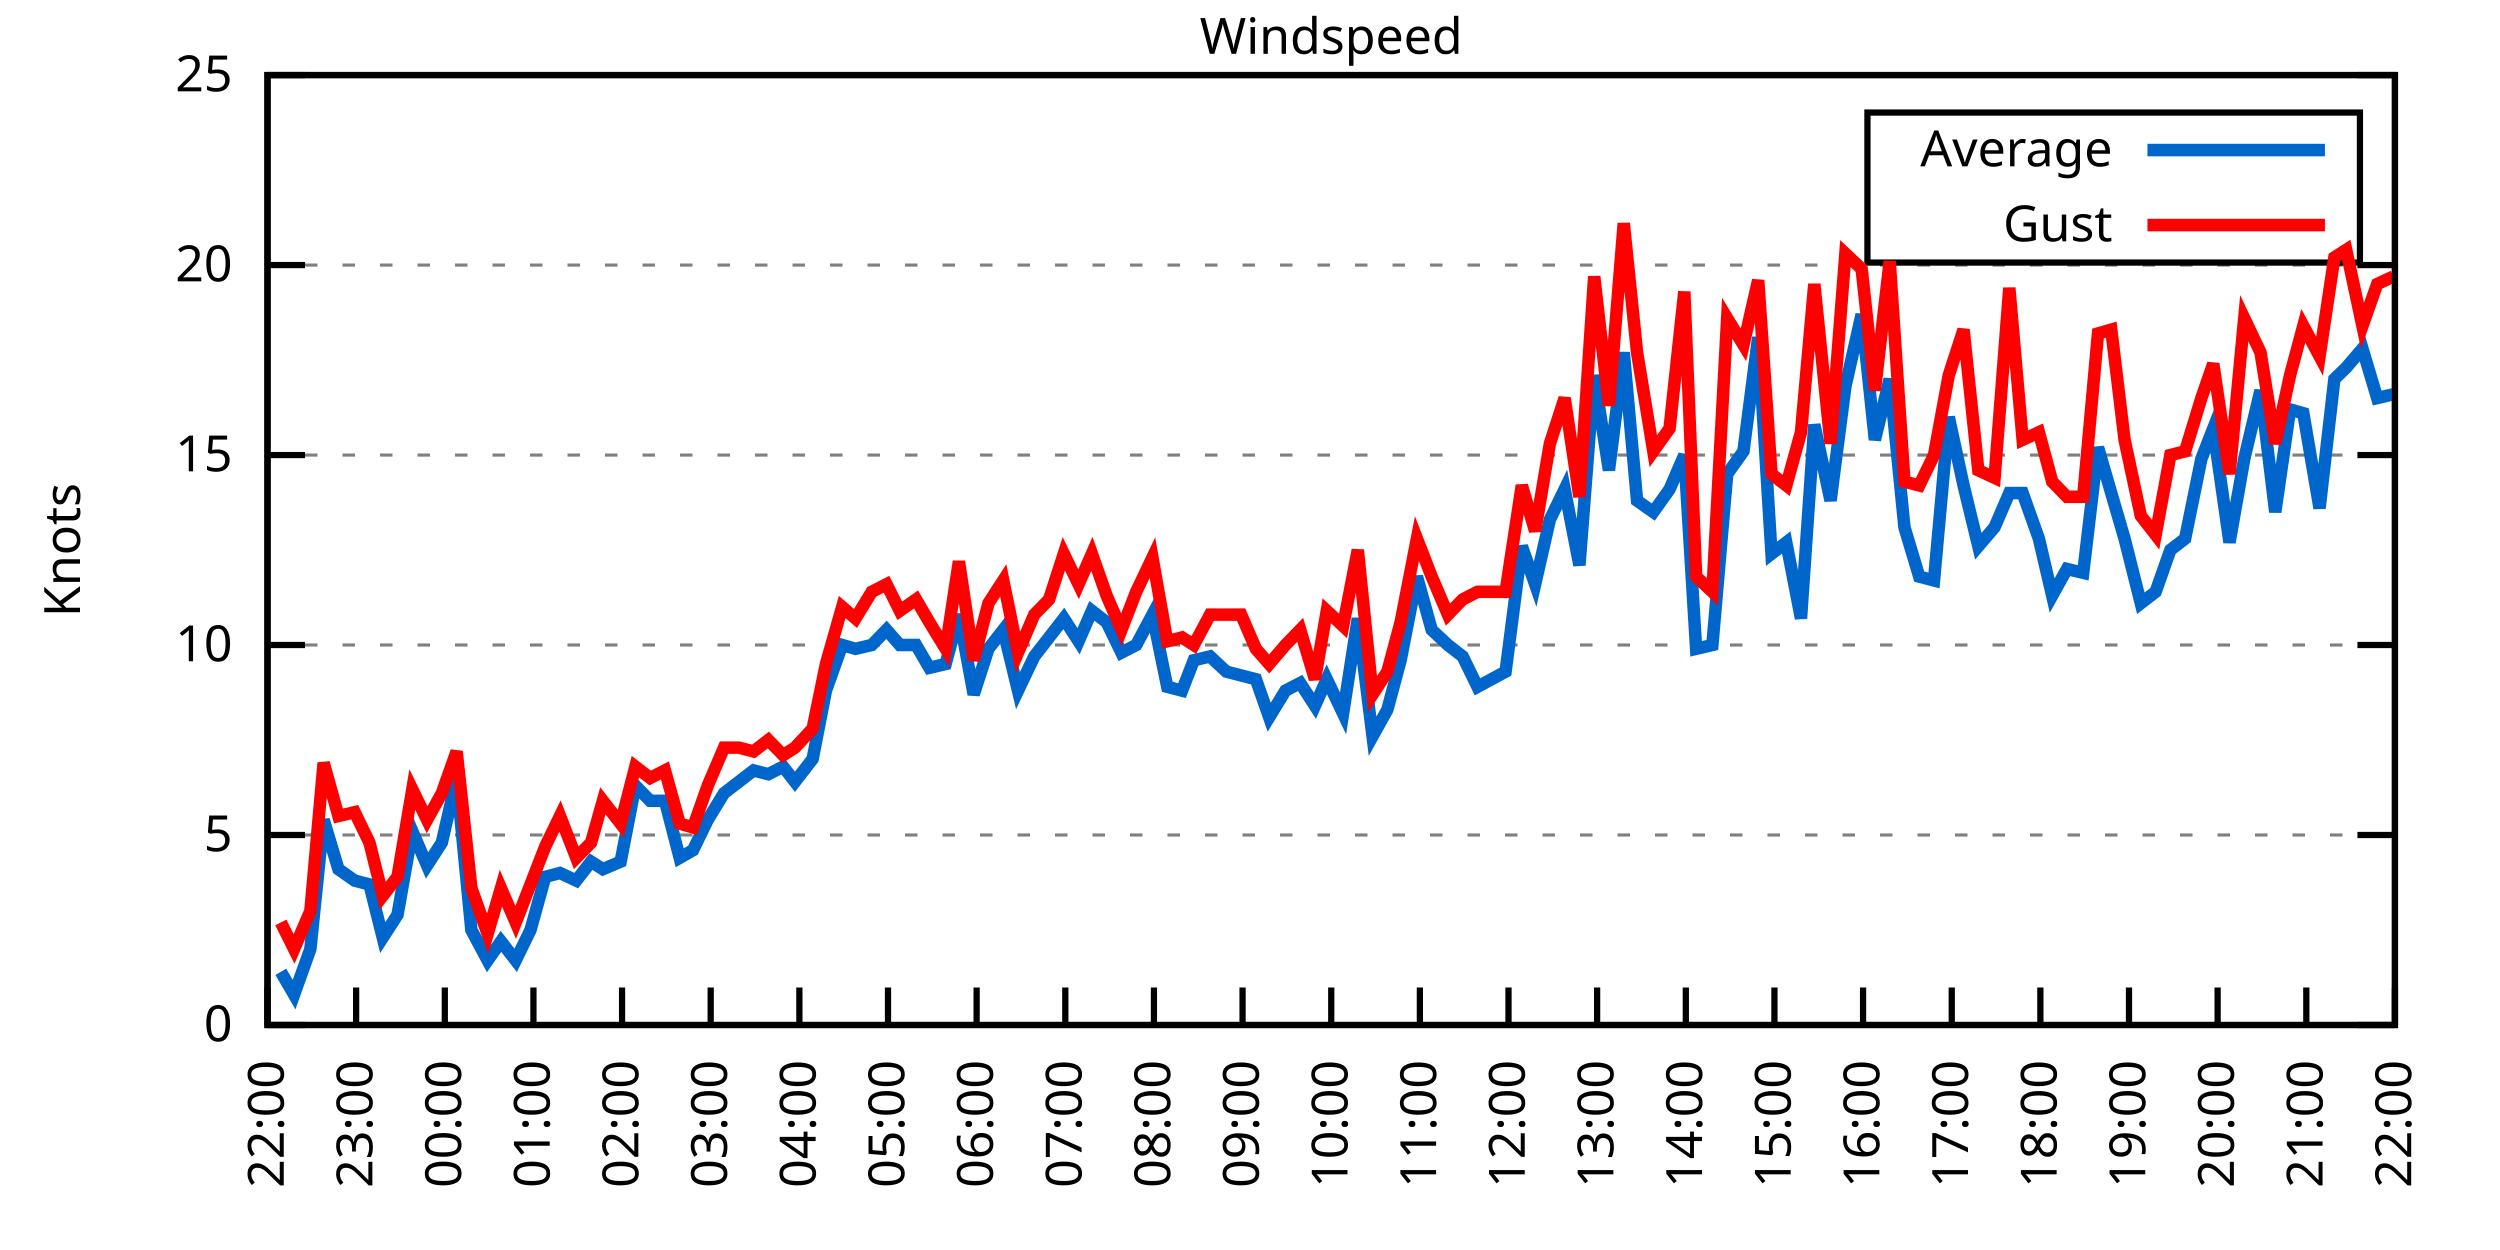
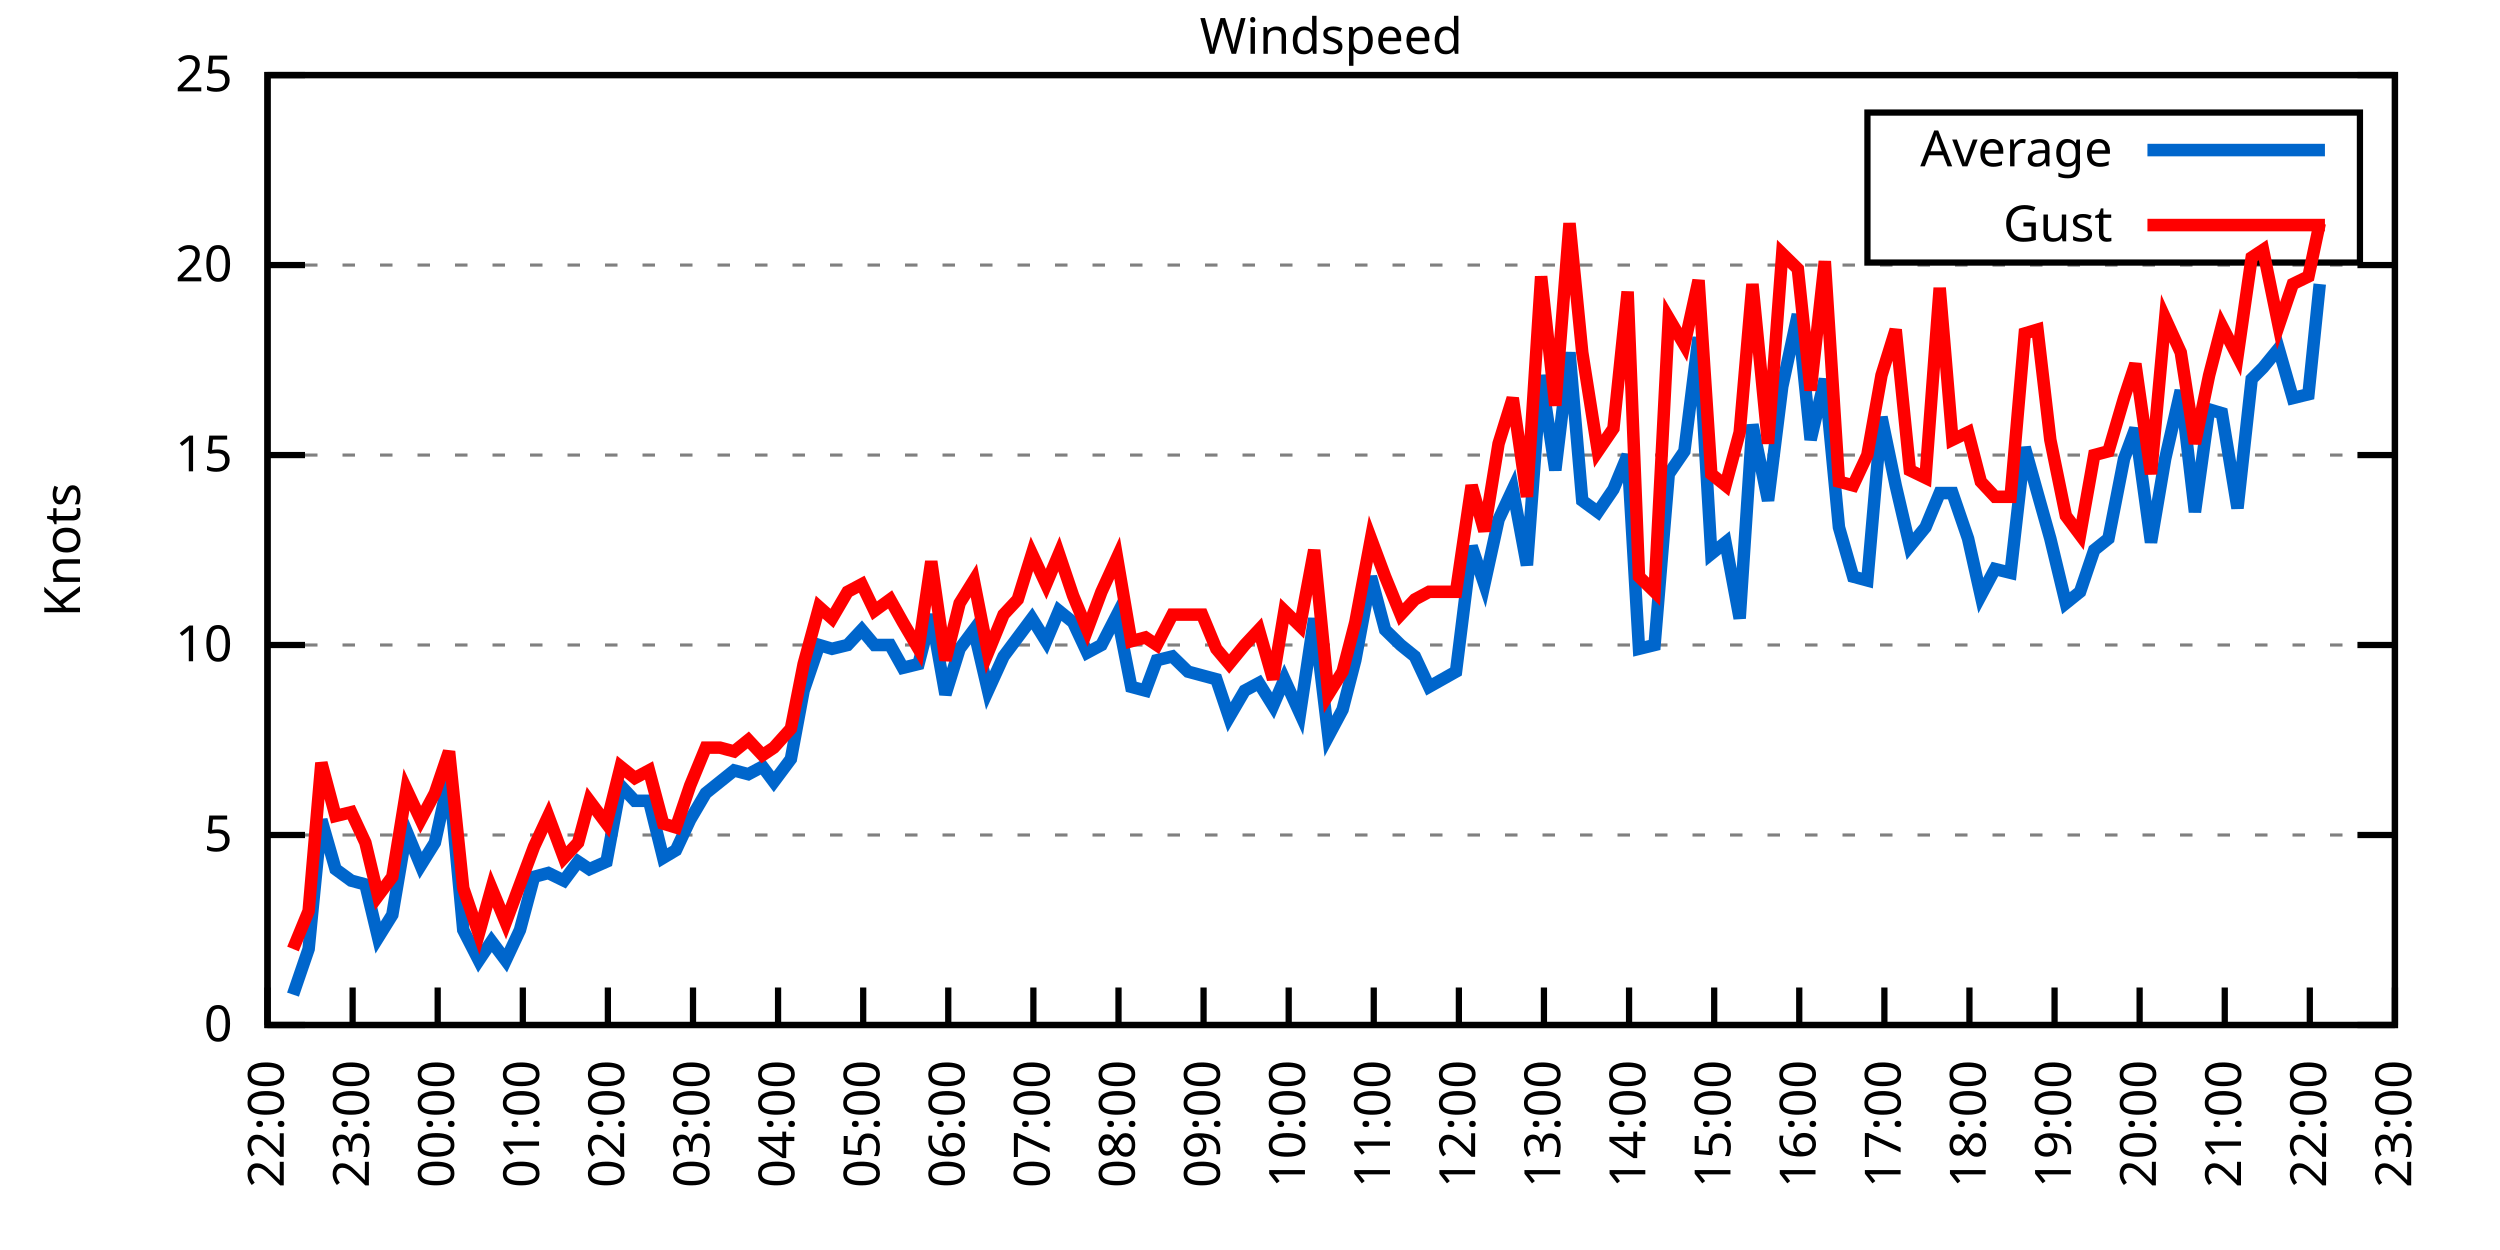
<svg xmlns="http://www.w3.org/2000/svg" xmlns:xlink="http://www.w3.org/1999/xlink" width="400" height="200" viewBox="0 0 400 200">
  <g id="gnuplot_canvas">
    <rect x="0" y="0" width="400" height="200" fill="none" />
    <defs>
      <circle id="gpDot" r="0.5" stroke-width="0.5" stroke="currentColor" />
      <path id="gpPt0" stroke-width="0.333" stroke="currentColor" d="M-1,0 h2 M0,-1 v2" />
      <path id="gpPt1" stroke-width="0.333" stroke="currentColor" d="M-1,-1 L1,1 M1,-1 L-1,1" />
      <path id="gpPt2" stroke-width="0.333" stroke="currentColor" d="M-1,0 L1,0 M0,-1 L0,1 M-1,-1 L1,1 M-1,1 L1,-1" />
      <rect id="gpPt3" stroke-width="0.333" stroke="currentColor" x="-1" y="-1" width="2" height="2" />
      <rect id="gpPt4" stroke-width="0.333" stroke="currentColor" fill="currentColor" x="-1" y="-1" width="2" height="2" />
      <circle id="gpPt5" stroke-width="0.333" stroke="currentColor" cx="0" cy="0" r="1" />
      <use xlink:href="#gpPt5" id="gpPt6" fill="currentColor" stroke="none" />
      <path id="gpPt7" stroke-width="0.333" stroke="currentColor" d="M0,-1.33 L-1.33,0.67 L1.33,0.67 z" />
      <use xlink:href="#gpPt7" id="gpPt8" fill="currentColor" stroke="none" />
      <use xlink:href="#gpPt7" id="gpPt9" stroke="currentColor" transform="rotate(180)" />
      <use xlink:href="#gpPt9" id="gpPt10" fill="currentColor" stroke="none" />
      <use xlink:href="#gpPt3" id="gpPt11" stroke="currentColor" transform="rotate(45)" />
      <use xlink:href="#gpPt11" id="gpPt12" fill="currentColor" stroke="none" />
      <path id="gpPt13" stroke-width="0.333" stroke="currentColor" d="M0,1.330 L1.265,0.411 L0.782,-1.067 L-0.782,-1.076 L-1.265,0.411 z" />
      <use xlink:href="#gpPt13" id="gpPt14" fill="currentColor" stroke="none" />
      <filter id="textbox" filterUnits="objectBoundingBox" x="0" y="0" height="1" width="1">
        <feFlood flood-color="white" flood-opacity="1" result="bgnd" />
        <feComposite in="SourceGraphic" in2="bgnd" operator="atop" />
      </filter>
      <filter id="greybox" filterUnits="objectBoundingBox" x="0" y="0" height="1" width="1">
        <feFlood flood-color="lightgrey" flood-opacity="1" result="grey" />
        <feComposite in="SourceGraphic" in2="grey" operator="atop" />
      </filter>
    </defs>
    <g fill="none" color="white" stroke="currentColor" stroke-width="1.00" stroke-linecap="butt" stroke-linejoin="miter">
</g>
    <g fill="none" color="black" stroke="currentColor" stroke-width="1.00" stroke-linecap="butt" stroke-linejoin="miter">
      <g stroke="none" shape-rendering="crispEdges">
        <polygon fill="rgb(255, 255, 255)" points="42.80,164.00 383.18,164.00 383.18,12.02 42.80,12.02 " />
      </g>
    </g>
    <g fill="none" color="black" stroke="currentColor" stroke-width="1.00" stroke-linecap="butt" stroke-linejoin="miter">
</g>
    <g fill="none" color="black" stroke="black" stroke-width="0.50" stroke-linecap="butt" stroke-linejoin="miter">
</g>
    <g fill="none" color="gray" stroke="currentColor" stroke-width="0.50" stroke-linecap="butt" stroke-linejoin="miter">
      <path stroke="gray" stroke-dasharray="2,4" class="gridline" d="M42.80,164.00 L383.19,164.00  " />
    </g>
    <g fill="none" color="gray" stroke="gray" stroke-width="1.00" stroke-linecap="butt" stroke-linejoin="miter">
</g>
    <g fill="none" color="black" stroke="currentColor" stroke-width="1.00" stroke-linecap="butt" stroke-linejoin="miter">
      <path stroke="black" d="M42.80,164.00 L48.80,164.00 M383.19,164.00 L377.19,164.00  " />
      <g transform="translate(37.20,166.60)" stroke="none" fill="black" font-family="Sans" font-size="8.00" text-anchor="end">
        <text>
          <tspan font-family="Sans"> 0</tspan>
        </text>
      </g>
    </g>
    <g fill="none" color="black" stroke="currentColor" stroke-width="1.00" stroke-linecap="butt" stroke-linejoin="miter">
</g>
    <g fill="none" color="black" stroke="black" stroke-width="0.50" stroke-linecap="butt" stroke-linejoin="miter">
</g>
    <g fill="none" color="gray" stroke="currentColor" stroke-width="0.50" stroke-linecap="butt" stroke-linejoin="miter">
      <path stroke="gray" stroke-dasharray="2,4" class="gridline" d="M42.80,133.60 L383.19,133.60  " />
    </g>
    <g fill="none" color="gray" stroke="gray" stroke-width="1.00" stroke-linecap="butt" stroke-linejoin="miter">
</g>
    <g fill="none" color="black" stroke="currentColor" stroke-width="1.00" stroke-linecap="butt" stroke-linejoin="miter">
      <path stroke="black" d="M42.80,133.60 L48.80,133.60 M383.19,133.60 L377.19,133.60  " />
      <g transform="translate(37.20,136.20)" stroke="none" fill="black" font-family="Sans" font-size="8.00" text-anchor="end">
        <text>
          <tspan font-family="Sans"> 5</tspan>
        </text>
      </g>
    </g>
    <g fill="none" color="black" stroke="currentColor" stroke-width="1.00" stroke-linecap="butt" stroke-linejoin="miter">
</g>
    <g fill="none" color="black" stroke="black" stroke-width="0.50" stroke-linecap="butt" stroke-linejoin="miter">
</g>
    <g fill="none" color="gray" stroke="currentColor" stroke-width="0.50" stroke-linecap="butt" stroke-linejoin="miter">
      <path stroke="gray" stroke-dasharray="2,4" class="gridline" d="M42.80,103.20 L383.19,103.20  " />
    </g>
    <g fill="none" color="gray" stroke="gray" stroke-width="1.00" stroke-linecap="butt" stroke-linejoin="miter">
</g>
    <g fill="none" color="black" stroke="currentColor" stroke-width="1.00" stroke-linecap="butt" stroke-linejoin="miter">
      <path stroke="black" d="M42.80,103.20 L48.80,103.20 M383.19,103.20 L377.19,103.20  " />
      <g transform="translate(37.20,105.80)" stroke="none" fill="black" font-family="Sans" font-size="8.00" text-anchor="end">
        <text>
          <tspan font-family="Sans"> 10</tspan>
        </text>
      </g>
    </g>
    <g fill="none" color="black" stroke="currentColor" stroke-width="1.00" stroke-linecap="butt" stroke-linejoin="miter">
</g>
    <g fill="none" color="black" stroke="black" stroke-width="0.50" stroke-linecap="butt" stroke-linejoin="miter">
</g>
    <g fill="none" color="gray" stroke="currentColor" stroke-width="0.50" stroke-linecap="butt" stroke-linejoin="miter">
      <path stroke="gray" stroke-dasharray="2,4" class="gridline" d="M42.80,72.81 L383.19,72.81  " />
    </g>
    <g fill="none" color="gray" stroke="gray" stroke-width="1.00" stroke-linecap="butt" stroke-linejoin="miter">
</g>
    <g fill="none" color="black" stroke="currentColor" stroke-width="1.00" stroke-linecap="butt" stroke-linejoin="miter">
      <path stroke="black" d="M42.80,72.81 L48.80,72.81 M383.19,72.81 L377.19,72.81  " />
      <g transform="translate(37.20,75.41)" stroke="none" fill="black" font-family="Sans" font-size="8.00" text-anchor="end">
        <text>
          <tspan font-family="Sans"> 15</tspan>
        </text>
      </g>
    </g>
    <g fill="none" color="black" stroke="currentColor" stroke-width="1.00" stroke-linecap="butt" stroke-linejoin="miter">
</g>
    <g fill="none" color="black" stroke="black" stroke-width="0.50" stroke-linecap="butt" stroke-linejoin="miter">
</g>
    <g fill="none" color="gray" stroke="currentColor" stroke-width="0.50" stroke-linecap="butt" stroke-linejoin="miter">
      <path stroke="gray" stroke-dasharray="2,4" class="gridline" d="M42.80,42.41 L383.19,42.41  " />
    </g>
    <g fill="none" color="gray" stroke="gray" stroke-width="1.00" stroke-linecap="butt" stroke-linejoin="miter">
</g>
    <g fill="none" color="black" stroke="currentColor" stroke-width="1.00" stroke-linecap="butt" stroke-linejoin="miter">
      <path stroke="black" d="M42.80,42.41 L48.80,42.41 M383.19,42.41 L377.19,42.41  " />
      <g transform="translate(37.20,45.01)" stroke="none" fill="black" font-family="Sans" font-size="8.00" text-anchor="end">
        <text>
          <tspan font-family="Sans"> 20</tspan>
        </text>
      </g>
    </g>
    <g fill="none" color="black" stroke="currentColor" stroke-width="1.00" stroke-linecap="butt" stroke-linejoin="miter">
</g>
    <g fill="none" color="black" stroke="black" stroke-width="0.50" stroke-linecap="butt" stroke-linejoin="miter">
</g>
    <g fill="none" color="gray" stroke="currentColor" stroke-width="0.50" stroke-linecap="butt" stroke-linejoin="miter">
      <path stroke="gray" stroke-dasharray="2,4" class="gridline" d="M42.80,12.01 L383.19,12.01  " />
    </g>
    <g fill="none" color="gray" stroke="gray" stroke-width="1.00" stroke-linecap="butt" stroke-linejoin="miter">
</g>
    <g fill="none" color="black" stroke="currentColor" stroke-width="1.00" stroke-linecap="butt" stroke-linejoin="miter">
      <path stroke="black" d="M42.80,12.01 L48.80,12.01 M383.19,12.01 L377.19,12.01  " />
      <g transform="translate(37.20,14.61)" stroke="none" fill="black" font-family="Sans" font-size="8.00" text-anchor="end">
        <text>
          <tspan font-family="Sans"> 25</tspan>
        </text>
      </g>
    </g>
    <g fill="none" color="black" stroke="currentColor" stroke-width="1.00" stroke-linecap="butt" stroke-linejoin="miter">
      <path stroke="black" d="M42.80,164.00 L42.80,158.00  " />
      <g transform="translate(45.40,169.60) rotate(270.00)" stroke="none" fill="black" font-family="Sans" font-size="8.00" text-anchor="end">
        <text>
          <tspan font-family="Sans">22:00</tspan>
        </text>
      </g>
    </g>
    <g fill="none" color="black" stroke="currentColor" stroke-width="1.00" stroke-linecap="butt" stroke-linejoin="miter">
-       <path stroke="black" d="M56.98,164.00 L56.98,158.00  " />
-       <g transform="translate(59.58,169.60) rotate(270.00)" stroke="none" fill="black" font-family="Sans" font-size="8.00" text-anchor="end">
+       <path stroke="black" d="M56.42,164.00 L56.42,158.00  " />
+       <g transform="translate(59.02,169.60) rotate(270.00)" stroke="none" fill="black" font-family="Sans" font-size="8.00" text-anchor="end">
        <text>
          <tspan font-family="Sans">23:00</tspan>
        </text>
      </g>
    </g>
    <g fill="none" color="black" stroke="currentColor" stroke-width="1.00" stroke-linecap="butt" stroke-linejoin="miter">
-       <path stroke="black" d="M71.17,164.00 L71.17,158.00  " />
-       <g transform="translate(73.77,169.60) rotate(270.00)" stroke="none" fill="black" font-family="Sans" font-size="8.00" text-anchor="end">
+       <path stroke="black" d="M70.03,164.00 L70.03,158.00  " />
+       <g transform="translate(72.63,169.60) rotate(270.00)" stroke="none" fill="black" font-family="Sans" font-size="8.00" text-anchor="end">
        <text>
          <tspan font-family="Sans">00:00</tspan>
        </text>
      </g>
    </g>
    <g fill="none" color="black" stroke="currentColor" stroke-width="1.00" stroke-linecap="butt" stroke-linejoin="miter">
-       <path stroke="black" d="M85.35,164.00 L85.35,158.00  " />
-       <g transform="translate(87.95,169.60) rotate(270.00)" stroke="none" fill="black" font-family="Sans" font-size="8.00" text-anchor="end">
+       <path stroke="black" d="M83.65,164.00 L83.65,158.00  " />
+       <g transform="translate(86.25,169.60) rotate(270.00)" stroke="none" fill="black" font-family="Sans" font-size="8.00" text-anchor="end">
        <text>
          <tspan font-family="Sans">01:00</tspan>
        </text>
      </g>
    </g>
    <g fill="none" color="black" stroke="currentColor" stroke-width="1.00" stroke-linecap="butt" stroke-linejoin="miter">
-       <path stroke="black" d="M99.53,164.00 L99.53,158.00  " />
-       <g transform="translate(102.13,169.60) rotate(270.00)" stroke="none" fill="black" font-family="Sans" font-size="8.00" text-anchor="end">
+       <path stroke="black" d="M97.26,164.00 L97.26,158.00  " />
+       <g transform="translate(99.86,169.60) rotate(270.00)" stroke="none" fill="black" font-family="Sans" font-size="8.00" text-anchor="end">
        <text>
          <tspan font-family="Sans">02:00</tspan>
        </text>
      </g>
    </g>
    <g fill="none" color="black" stroke="currentColor" stroke-width="1.00" stroke-linecap="butt" stroke-linejoin="miter">
-       <path stroke="black" d="M113.71,164.00 L113.71,158.00  " />
-       <g transform="translate(116.31,169.60) rotate(270.00)" stroke="none" fill="black" font-family="Sans" font-size="8.00" text-anchor="end">
+       <path stroke="black" d="M110.88,164.00 L110.88,158.00  " />
+       <g transform="translate(113.48,169.60) rotate(270.00)" stroke="none" fill="black" font-family="Sans" font-size="8.00" text-anchor="end">
        <text>
          <tspan font-family="Sans">03:00</tspan>
        </text>
      </g>
    </g>
    <g fill="none" color="black" stroke="currentColor" stroke-width="1.00" stroke-linecap="butt" stroke-linejoin="miter">
-       <path stroke="black" d="M127.90,164.00 L127.90,158.00  " />
-       <g transform="translate(130.50,169.60) rotate(270.00)" stroke="none" fill="black" font-family="Sans" font-size="8.00" text-anchor="end">
+       <path stroke="black" d="M124.49,164.00 L124.49,158.00  " />
+       <g transform="translate(127.09,169.60) rotate(270.00)" stroke="none" fill="black" font-family="Sans" font-size="8.00" text-anchor="end">
        <text>
          <tspan font-family="Sans">04:00</tspan>
        </text>
      </g>
    </g>
    <g fill="none" color="black" stroke="currentColor" stroke-width="1.00" stroke-linecap="butt" stroke-linejoin="miter">
-       <path stroke="black" d="M142.08,164.00 L142.08,158.00  " />
-       <g transform="translate(144.68,169.60) rotate(270.00)" stroke="none" fill="black" font-family="Sans" font-size="8.00" text-anchor="end">
+       <path stroke="black" d="M138.11,164.00 L138.11,158.00  " />
+       <g transform="translate(140.71,169.60) rotate(270.00)" stroke="none" fill="black" font-family="Sans" font-size="8.00" text-anchor="end">
        <text>
          <tspan font-family="Sans">05:00</tspan>
        </text>
      </g>
    </g>
    <g fill="none" color="black" stroke="currentColor" stroke-width="1.00" stroke-linecap="butt" stroke-linejoin="miter">
-       <path stroke="black" d="M156.26,164.00 L156.26,158.00  " />
-       <g transform="translate(158.86,169.60) rotate(270.00)" stroke="none" fill="black" font-family="Sans" font-size="8.00" text-anchor="end">
+       <path stroke="black" d="M151.72,164.00 L151.72,158.00  " />
+       <g transform="translate(154.32,169.60) rotate(270.00)" stroke="none" fill="black" font-family="Sans" font-size="8.00" text-anchor="end">
        <text>
          <tspan font-family="Sans">06:00</tspan>
        </text>
      </g>
    </g>
    <g fill="none" color="black" stroke="currentColor" stroke-width="1.00" stroke-linecap="butt" stroke-linejoin="miter">
-       <path stroke="black" d="M170.45,164.00 L170.45,158.00  " />
-       <g transform="translate(173.05,169.60) rotate(270.00)" stroke="none" fill="black" font-family="Sans" font-size="8.00" text-anchor="end">
+       <path stroke="black" d="M165.34,164.00 L165.34,158.00  " />
+       <g transform="translate(167.94,169.60) rotate(270.00)" stroke="none" fill="black" font-family="Sans" font-size="8.00" text-anchor="end">
        <text>
          <tspan font-family="Sans">07:00</tspan>
        </text>
      </g>
    </g>
    <g fill="none" color="black" stroke="currentColor" stroke-width="1.00" stroke-linecap="butt" stroke-linejoin="miter">
-       <path stroke="black" d="M184.63,164.00 L184.63,158.00  " />
-       <g transform="translate(187.23,169.60) rotate(270.00)" stroke="none" fill="black" font-family="Sans" font-size="8.00" text-anchor="end">
+       <path stroke="black" d="M178.96,164.00 L178.96,158.00  " />
+       <g transform="translate(181.56,169.60) rotate(270.00)" stroke="none" fill="black" font-family="Sans" font-size="8.00" text-anchor="end">
        <text>
          <tspan font-family="Sans">08:00</tspan>
        </text>
      </g>
    </g>
    <g fill="none" color="black" stroke="currentColor" stroke-width="1.00" stroke-linecap="butt" stroke-linejoin="miter">
-       <path stroke="black" d="M198.81,164.00 L198.81,158.00  " />
-       <g transform="translate(201.41,169.60) rotate(270.00)" stroke="none" fill="black" font-family="Sans" font-size="8.00" text-anchor="end">
+       <path stroke="black" d="M192.57,164.00 L192.57,158.00  " />
+       <g transform="translate(195.17,169.60) rotate(270.00)" stroke="none" fill="black" font-family="Sans" font-size="8.00" text-anchor="end">
        <text>
          <tspan font-family="Sans">09:00</tspan>
        </text>
      </g>
    </g>
    <g fill="none" color="black" stroke="currentColor" stroke-width="1.00" stroke-linecap="butt" stroke-linejoin="miter">
-       <path stroke="black" d="M213.00,164.00 L213.00,158.00  " />
-       <g transform="translate(215.60,169.60) rotate(270.00)" stroke="none" fill="black" font-family="Sans" font-size="8.00" text-anchor="end">
+       <path stroke="black" d="M206.19,164.00 L206.19,158.00  " />
+       <g transform="translate(208.79,169.60) rotate(270.00)" stroke="none" fill="black" font-family="Sans" font-size="8.00" text-anchor="end">
        <text>
          <tspan font-family="Sans">10:00</tspan>
        </text>
      </g>
    </g>
    <g fill="none" color="black" stroke="currentColor" stroke-width="1.00" stroke-linecap="butt" stroke-linejoin="miter">
-       <path stroke="black" d="M227.18,164.00 L227.18,158.00  " />
-       <g transform="translate(229.78,169.60) rotate(270.00)" stroke="none" fill="black" font-family="Sans" font-size="8.00" text-anchor="end">
+       <path stroke="black" d="M219.80,164.00 L219.80,158.00  " />
+       <g transform="translate(222.40,169.60) rotate(270.00)" stroke="none" fill="black" font-family="Sans" font-size="8.00" text-anchor="end">
        <text>
          <tspan font-family="Sans">11:00</tspan>
        </text>
      </g>
    </g>
    <g fill="none" color="black" stroke="currentColor" stroke-width="1.00" stroke-linecap="butt" stroke-linejoin="miter">
-       <path stroke="black" d="M241.36,164.00 L241.36,158.00  " />
-       <g transform="translate(243.96,169.60) rotate(270.00)" stroke="none" fill="black" font-family="Sans" font-size="8.00" text-anchor="end">
+       <path stroke="black" d="M233.42,164.00 L233.42,158.00  " />
+       <g transform="translate(236.02,169.60) rotate(270.00)" stroke="none" fill="black" font-family="Sans" font-size="8.00" text-anchor="end">
        <text>
          <tspan font-family="Sans">12:00</tspan>
        </text>
      </g>
    </g>
    <g fill="none" color="black" stroke="currentColor" stroke-width="1.00" stroke-linecap="butt" stroke-linejoin="miter">
-       <path stroke="black" d="M255.54,164.00 L255.54,158.00  " />
-       <g transform="translate(258.14,169.60) rotate(270.00)" stroke="none" fill="black" font-family="Sans" font-size="8.00" text-anchor="end">
+       <path stroke="black" d="M247.03,164.00 L247.03,158.00  " />
+       <g transform="translate(249.63,169.60) rotate(270.00)" stroke="none" fill="black" font-family="Sans" font-size="8.00" text-anchor="end">
        <text>
          <tspan font-family="Sans">13:00</tspan>
        </text>
      </g>
    </g>
    <g fill="none" color="black" stroke="currentColor" stroke-width="1.00" stroke-linecap="butt" stroke-linejoin="miter">
-       <path stroke="black" d="M269.73,164.00 L269.73,158.00  " />
-       <g transform="translate(272.33,169.60) rotate(270.00)" stroke="none" fill="black" font-family="Sans" font-size="8.00" text-anchor="end">
+       <path stroke="black" d="M260.65,164.00 L260.65,158.00  " />
+       <g transform="translate(263.25,169.60) rotate(270.00)" stroke="none" fill="black" font-family="Sans" font-size="8.00" text-anchor="end">
        <text>
          <tspan font-family="Sans">14:00</tspan>
        </text>
      </g>
    </g>
    <g fill="none" color="black" stroke="currentColor" stroke-width="1.00" stroke-linecap="butt" stroke-linejoin="miter">
-       <path stroke="black" d="M283.91,164.00 L283.91,158.00  " />
-       <g transform="translate(286.51,169.60) rotate(270.00)" stroke="none" fill="black" font-family="Sans" font-size="8.00" text-anchor="end">
+       <path stroke="black" d="M274.27,164.00 L274.27,158.00  " />
+       <g transform="translate(276.87,169.60) rotate(270.00)" stroke="none" fill="black" font-family="Sans" font-size="8.00" text-anchor="end">
        <text>
          <tspan font-family="Sans">15:00</tspan>
        </text>
      </g>
    </g>
    <g fill="none" color="black" stroke="currentColor" stroke-width="1.00" stroke-linecap="butt" stroke-linejoin="miter">
-       <path stroke="black" d="M298.09,164.00 L298.09,158.00  " />
-       <g transform="translate(300.69,169.60) rotate(270.00)" stroke="none" fill="black" font-family="Sans" font-size="8.00" text-anchor="end">
+       <path stroke="black" d="M287.88,164.00 L287.88,158.00  " />
+       <g transform="translate(290.48,169.60) rotate(270.00)" stroke="none" fill="black" font-family="Sans" font-size="8.00" text-anchor="end">
        <text>
          <tspan font-family="Sans">16:00</tspan>
        </text>
      </g>
    </g>
    <g fill="none" color="black" stroke="currentColor" stroke-width="1.00" stroke-linecap="butt" stroke-linejoin="miter">
-       <path stroke="black" d="M312.28,164.00 L312.28,158.00  " />
-       <g transform="translate(314.88,169.60) rotate(270.00)" stroke="none" fill="black" font-family="Sans" font-size="8.00" text-anchor="end">
+       <path stroke="black" d="M301.50,164.00 L301.50,158.00  " />
+       <g transform="translate(304.10,169.60) rotate(270.00)" stroke="none" fill="black" font-family="Sans" font-size="8.00" text-anchor="end">
        <text>
          <tspan font-family="Sans">17:00</tspan>
        </text>
      </g>
    </g>
    <g fill="none" color="black" stroke="currentColor" stroke-width="1.00" stroke-linecap="butt" stroke-linejoin="miter">
-       <path stroke="black" d="M326.46,164.00 L326.46,158.00  " />
-       <g transform="translate(329.06,169.60) rotate(270.00)" stroke="none" fill="black" font-family="Sans" font-size="8.00" text-anchor="end">
+       <path stroke="black" d="M315.11,164.00 L315.11,158.00  " />
+       <g transform="translate(317.71,169.60) rotate(270.00)" stroke="none" fill="black" font-family="Sans" font-size="8.00" text-anchor="end">
        <text>
          <tspan font-family="Sans">18:00</tspan>
        </text>
      </g>
    </g>
    <g fill="none" color="black" stroke="currentColor" stroke-width="1.00" stroke-linecap="butt" stroke-linejoin="miter">
-       <path stroke="black" d="M340.64,164.00 L340.64,158.00  " />
-       <g transform="translate(343.24,169.60) rotate(270.00)" stroke="none" fill="black" font-family="Sans" font-size="8.00" text-anchor="end">
+       <path stroke="black" d="M328.73,164.00 L328.73,158.00  " />
+       <g transform="translate(331.33,169.60) rotate(270.00)" stroke="none" fill="black" font-family="Sans" font-size="8.00" text-anchor="end">
        <text>
          <tspan font-family="Sans">19:00</tspan>
        </text>
      </g>
    </g>
    <g fill="none" color="black" stroke="currentColor" stroke-width="1.00" stroke-linecap="butt" stroke-linejoin="miter">
-       <path stroke="black" d="M354.82,164.00 L354.82,158.00  " />
-       <g transform="translate(357.42,169.60) rotate(270.00)" stroke="none" fill="black" font-family="Sans" font-size="8.00" text-anchor="end">
+       <path stroke="black" d="M342.34,164.00 L342.34,158.00  " />
+       <g transform="translate(344.94,169.60) rotate(270.00)" stroke="none" fill="black" font-family="Sans" font-size="8.00" text-anchor="end">
        <text>
          <tspan font-family="Sans">20:00</tspan>
        </text>
      </g>
    </g>
    <g fill="none" color="black" stroke="currentColor" stroke-width="1.00" stroke-linecap="butt" stroke-linejoin="miter">
-       <path stroke="black" d="M369.01,164.00 L369.01,158.00  " />
-       <g transform="translate(371.61,169.60) rotate(270.00)" stroke="none" fill="black" font-family="Sans" font-size="8.00" text-anchor="end">
+       <path stroke="black" d="M355.96,164.00 L355.96,158.00  " />
+       <g transform="translate(358.56,169.60) rotate(270.00)" stroke="none" fill="black" font-family="Sans" font-size="8.00" text-anchor="end">
        <text>
          <tspan font-family="Sans">21:00</tspan>
+         </text>
+       </g>
+     </g>
+     <g fill="none" color="black" stroke="currentColor" stroke-width="1.00" stroke-linecap="butt" stroke-linejoin="miter">
+       <path stroke="black" d="M369.57,164.00 L369.57,158.00  " />
+       <g transform="translate(372.17,169.60) rotate(270.00)" stroke="none" fill="black" font-family="Sans" font-size="8.00" text-anchor="end">
+         <text>
+           <tspan font-family="Sans">22:00</tspan>
        </text>
      </g>
    </g>
    <g fill="none" color="black" stroke="currentColor" stroke-width="1.00" stroke-linecap="butt" stroke-linejoin="miter">
      <path stroke="black" d="M383.19,164.00 L383.19,158.00  " />
      <g transform="translate(385.79,169.60) rotate(270.00)" stroke="none" fill="black" font-family="Sans" font-size="8.00" text-anchor="end">
        <text>
-           <tspan font-family="Sans">22:00</tspan>
+           <tspan font-family="Sans">23:00</tspan>
        </text>
      </g>
    </g>
    <g fill="none" color="black" stroke="currentColor" stroke-width="1.00" stroke-linecap="butt" stroke-linejoin="miter">
</g>
    <g fill="none" color="black" stroke="currentColor" stroke-width="1.00" stroke-linecap="butt" stroke-linejoin="miter">
      <path stroke="black" d="M42.80,12.01 L42.80,164.00 L383.19,164.00 L383.19,12.01 L42.80,12.01 Z  " />
    </g>
    <g fill="none" color="black" stroke="currentColor" stroke-width="1.00" stroke-linecap="butt" stroke-linejoin="miter">
</g>
    <g fill="none" color="black" stroke="currentColor" stroke-width="1.00" stroke-linecap="butt" stroke-linejoin="miter">
      <path stroke="black" d="M298.79,42.01 L298.79,18.01 L377.59,18.01 L377.59,42.01 L298.79,42.01 Z  " />
    </g>
    <g id="Windspeed_plot_1">
      <g fill="none" color="white" stroke="black" stroke-width="2.00" stroke-linecap="butt" stroke-linejoin="miter">
</g>
      <g fill="none" color="black" stroke="currentColor" stroke-width="2.00" stroke-linecap="butt" stroke-linejoin="miter">
        <g transform="translate(337.99,26.61)" stroke="none" fill="black" font-family="Sans" font-size="8.00" text-anchor="end">
          <text>
            <tspan font-family="Sans">Average</tspan>
          </text>
        </g>
      </g>
      <g fill="none" color="black" stroke="currentColor" stroke-width="2.00" stroke-linecap="butt" stroke-linejoin="miter">
-         <path stroke="rgb(  0, 102, 204)" d="M343.59,24.01 L371.99,24.01 M44.93,155.49 L47.05,159.14 L49.66,151.84 L51.78,131.17 L54.15,139.07 L56.75,140.90   L59.11,141.51 L61.24,150.02 L63.60,146.37 L65.97,132.99 L68.33,138.47 L70.69,134.82 L73.06,124.48 L75.42,148.80   L78.02,153.66 L80.15,150.62 L82.51,153.66 L84.88,148.80 L87.24,140.29 L89.60,139.68 L92.20,140.90 L94.57,137.86   L96.46,139.07 L99.30,137.86 L101.66,125.70 L104.02,128.13 L106.39,128.13 L108.75,137.25 L110.88,136.03 L113.24,131.17   L115.84,126.91 L118.21,125.09 L120.57,123.27 L122.93,123.87 L125.30,122.66 L127.19,125.09 L130.02,121.44 L132.15,110.50   L134.75,103.20 L136.88,103.81 L139.48,103.20 L141.84,100.77 L143.97,103.20 L146.57,103.20 L148.70,106.85 L151.30,106.24   L153.43,98.34 L155.79,111.11 L158.15,103.81 L160.52,100.77 L162.88,110.50 L165.48,105.03 L167.85,101.99 L170.21,98.95   L172.57,102.60 L174.70,97.73 L177.06,99.56 L179.43,104.42 L181.79,103.20 L184.39,98.34 L186.76,109.89 L189.12,110.50   L191.01,105.64 L193.61,105.03 L196.21,107.46 L198.58,108.07 L200.94,108.68 L203.07,114.76 L205.67,110.50 L208.03,109.28   L210.39,112.93 L212.29,108.68 L214.89,114.15 L217.25,98.95 L219.61,117.80 L221.98,113.54 L224.10,105.64 L226.71,92.26   L229.07,100.77 L231.67,103.20 L234.03,105.03 L236.40,109.89 L240.89,107.46 L243.49,87.40 L245.62,93.48 L247.98,83.14   L250.34,78.28 L252.71,90.44 L255.07,60.04 L257.43,75.24 L259.80,56.39 L261.93,80.10 L264.53,81.93 L267.13,78.28   L269.49,72.81 L271.38,103.81 L273.98,103.20 L276.35,75.85 L278.95,72.20 L281.31,53.96 L283.44,88.61 L285.80,86.79   L288.16,98.95 L290.29,67.94 L292.89,80.10 L295.26,61.86 L297.86,50.31 L299.98,70.37 L302.35,60.65 L304.71,84.36   L307.08,92.26 L309.44,92.87 L311.80,66.73 L314.17,77.67 L316.53,87.40 L319.13,84.36 L321.49,78.89 L323.62,78.89   L326.22,86.18 L328.35,95.30 L330.71,91.04 L333.31,91.65 L335.68,71.59 L337.80,78.89 L339.93,86.18 L342.53,96.52   L344.90,94.69 L347.26,88.00 L349.62,86.18 L352.22,73.41 L354.12,68.55 L356.72,86.79 L359.08,73.41 L361.68,62.47   L364.04,81.93 L366.41,65.51 L368.53,66.12 L371.13,81.32 L373.50,60.65 L375.39,58.82 L377.99,55.78 L380.35,63.69   L382.95,63.08  " />
+         <path stroke="rgb(  0, 102, 204)" d="M343.59,24.01 L371.99,24.01 M46.88,159.14 L49.38,151.84 L51.42,131.17 L53.69,139.07 L56.19,140.90 L58.46,141.51   L60.50,150.02 L62.77,146.37 L65.04,132.99 L67.31,138.47 L69.58,134.82 L71.85,124.48 L74.12,148.80 L76.61,153.66   L78.65,150.62 L80.92,153.66 L83.19,148.80 L85.46,140.29 L87.73,139.68 L90.23,140.90 L92.50,137.86 L94.31,139.07   L97.04,137.86 L99.30,125.70 L101.57,128.13 L103.84,128.13 L106.11,137.25 L108.15,136.03 L110.42,131.17 L112.92,126.91   L115.19,125.09 L117.46,123.27 L119.73,123.87 L122.00,122.66 L123.81,125.09 L126.54,121.44 L128.58,110.50 L131.07,103.20   L133.12,103.81 L135.61,103.20 L137.88,100.77 L139.92,103.20 L142.42,103.20 L144.46,106.85 L146.96,106.24 L149.00,98.34   L151.27,111.11 L153.54,103.81 L155.81,100.77 L158.08,110.50 L160.57,105.03 L162.84,101.99 L165.11,98.95 L167.38,102.60   L169.43,97.73 L171.69,99.56 L173.96,104.42 L176.23,103.20 L178.73,98.34 L181.00,109.89 L183.27,110.50 L185.08,105.64   L187.58,105.03 L190.08,107.46 L192.34,108.07 L194.61,108.68 L196.66,114.76 L199.15,110.50 L201.42,109.28 L203.69,112.93   L205.51,108.68 L208.00,114.15 L210.27,98.95 L212.54,117.80 L214.81,113.54 L216.85,105.64 L219.35,92.26 L221.62,100.77   L224.11,103.20 L226.38,105.03 L228.65,109.89 L232.96,107.46 L235.46,87.40 L237.50,93.48 L239.77,83.14 L242.04,78.28   L244.31,90.44 L246.58,60.04 L248.85,75.24 L251.12,56.39 L253.16,80.10 L255.66,81.93 L258.15,78.28 L260.42,72.81   L262.24,103.81 L264.73,103.20 L267.00,75.85 L269.50,72.20 L271.77,53.96 L273.81,88.61 L276.08,86.79 L278.35,98.95   L280.39,67.94 L282.89,80.10 L285.16,61.86 L287.65,50.31 L289.70,70.37 L291.97,60.65 L294.23,84.36 L296.50,92.26   L298.77,92.87 L301.04,66.73 L303.31,77.67 L305.58,87.40 L308.08,84.36 L310.35,78.89 L312.39,78.89 L314.89,86.18   L316.93,95.30 L319.20,91.04 L321.69,91.65 L323.96,71.59 L326.00,78.89 L328.05,86.18 L330.54,96.52 L332.81,94.69   L335.08,88.00 L337.35,86.18 L339.85,73.41 L341.66,68.55 L344.16,86.79 L346.43,73.41 L348.92,62.47 L351.19,81.93   L353.46,65.51 L355.50,66.12 L358.00,81.32 L360.27,60.65 L362.09,58.82 L364.58,55.78 L366.85,63.69 L369.35,63.08   L371.16,45.45  " />
      </g>
    </g>
    <g id="Windspeed_plot_2">
      <g fill="none" color="black" stroke="currentColor" stroke-width="2.00" stroke-linecap="butt" stroke-linejoin="miter">
        <g transform="translate(337.99,38.61)" stroke="none" fill="black" font-family="Sans" font-size="8.00" text-anchor="end">
          <text>
            <tspan font-family="Sans">Gust</tspan>
          </text>
        </g>
      </g>
      <g fill="none" color="black" stroke="currentColor" stroke-width="2.00" stroke-linecap="butt" stroke-linejoin="miter">
-         <path stroke="rgb(255,   0,   0)" d="M343.59,36.01 L371.99,36.01 M44.93,147.59 L47.05,151.84 L49.66,145.76 L51.78,122.05 L54.15,130.56 L56.75,129.95   L59.11,134.82 L61.24,143.33 L63.60,140.29 L65.97,126.31 L68.33,131.17 L70.69,126.91 L73.06,120.23 L75.42,142.11   L78.02,149.41 L80.15,142.11 L82.51,147.59 L84.88,141.51 L87.24,135.43 L89.60,130.56 L92.20,137.25 L94.57,134.82   L96.46,128.13 L99.30,131.78 L101.66,122.66 L104.02,124.48 L106.39,123.27 L108.75,131.78 L110.88,132.39 L113.24,125.70   L115.84,119.62 L118.21,119.62 L120.57,120.23 L122.93,118.40 L125.30,120.83 L127.19,119.62 L130.02,116.58 L132.15,106.24   L134.75,97.12 L136.88,98.95 L139.48,94.69 L141.84,93.48 L143.97,97.73 L146.57,95.91 L148.70,99.56 L151.30,103.81   L153.43,89.83 L155.79,105.64 L158.15,96.52 L160.52,92.87 L162.88,104.42 L165.48,98.34 L167.85,95.91 L170.21,88.61   L172.57,93.48 L174.70,88.61 L177.06,95.30 L179.43,100.77 L181.79,94.69 L184.39,89.22 L186.76,102.60 L189.12,101.99   L191.01,103.20 L193.61,98.34 L196.21,98.34 L198.58,98.34 L200.94,103.81 L203.07,106.24 L205.67,103.20 L208.03,100.77   L210.39,108.68 L212.29,97.73 L214.89,100.16 L217.25,88.00 L219.61,111.11 L221.98,107.46 L224.10,99.56 L226.71,86.18   L229.07,92.26 L231.67,98.34 L234.03,95.91 L236.40,94.69 L240.89,94.69 L243.49,77.67 L245.62,84.97 L247.98,70.98   L250.34,63.69 L252.71,79.49 L255.07,44.23 L257.43,64.90 L259.80,35.72 L261.93,56.39 L264.53,72.20 L267.13,68.55   L269.49,46.66 L271.38,92.26 L273.98,94.69 L276.35,50.92 L278.95,55.18 L281.31,44.84 L283.44,75.85 L285.80,77.67   L288.16,69.16 L290.29,45.45 L292.89,70.98 L295.26,40.58 L297.86,43.02 L299.98,62.47 L302.35,41.80 L304.71,77.06   L307.08,77.67 L309.44,72.81 L311.80,60.04 L314.17,52.74 L316.53,75.24 L319.13,76.45 L321.49,46.06 L323.62,70.37   L326.22,69.16 L328.35,77.06 L330.71,79.49 L333.31,79.49 L335.68,53.35 L337.80,52.74 L339.93,70.37 L342.53,82.53   L344.90,85.57 L347.26,72.81 L349.62,72.20 L352.22,63.69 L354.12,58.21 L356.72,75.85 L359.08,50.92 L361.68,56.39   L364.04,70.98 L366.41,60.04 L368.53,52.14 L371.13,57.00 L373.50,41.19 L375.39,39.98 L377.99,52.14 L380.35,45.45   L382.95,44.23  " />
+         <path stroke="rgb(255,   0,   0)" d="M343.59,36.01 L371.99,36.01 M46.88,151.84 L49.38,145.76 L51.42,122.05 L53.69,130.56 L56.19,129.95 L58.46,134.82   L60.50,143.33 L62.77,140.29 L65.04,126.31 L67.31,131.17 L69.58,126.91 L71.85,120.23 L74.12,142.11 L76.61,149.41   L78.65,142.11 L80.92,147.59 L83.19,141.51 L85.46,135.43 L87.73,130.56 L90.23,137.25 L92.50,134.82 L94.31,128.13   L97.04,131.78 L99.30,122.66 L101.57,124.48 L103.84,123.27 L106.11,131.78 L108.15,132.39 L110.42,125.70 L112.92,119.62   L115.19,119.62 L117.46,120.23 L119.73,118.40 L122.00,120.83 L123.81,119.62 L126.54,116.58 L128.58,106.24 L131.07,97.12   L133.12,98.95 L135.61,94.69 L137.88,93.48 L139.92,97.73 L142.42,95.91 L144.46,99.56 L146.96,103.81 L149.00,89.83   L151.27,105.64 L153.54,96.52 L155.81,92.87 L158.08,104.42 L160.57,98.34 L162.84,95.91 L165.11,88.61 L167.38,93.48   L169.43,88.61 L171.69,95.30 L173.96,100.77 L176.23,94.69 L178.73,89.22 L181.00,102.60 L183.27,101.99 L185.08,103.20   L187.58,98.34 L190.08,98.34 L192.34,98.34 L194.61,103.81 L196.66,106.24 L199.15,103.20 L201.42,100.77 L203.69,108.68   L205.51,97.73 L208.00,100.16 L210.27,88.00 L212.54,111.11 L214.81,107.46 L216.85,99.56 L219.35,86.18 L221.62,92.26   L224.11,98.34 L226.38,95.91 L228.65,94.69 L232.96,94.69 L235.46,77.67 L237.50,84.97 L239.77,70.98 L242.04,63.69   L244.31,79.49 L246.58,44.23 L248.85,64.90 L251.12,35.72 L253.16,56.39 L255.66,72.20 L258.15,68.55 L260.42,46.66   L262.24,92.26 L264.73,94.69 L267.00,50.92 L269.50,55.18 L271.77,44.84 L273.81,75.85 L276.08,77.67 L278.35,69.16   L280.39,45.45 L282.89,70.98 L285.16,40.58 L287.65,43.02 L289.70,62.47 L291.97,41.80 L294.23,77.06 L296.50,77.67   L298.77,72.81 L301.04,60.04 L303.31,52.74 L305.58,75.24 L308.08,76.45 L310.35,46.06 L312.39,70.37 L314.89,69.16   L316.93,77.06 L319.20,79.49 L321.69,79.49 L323.96,53.35 L326.00,52.74 L328.05,70.37 L330.54,82.53 L332.81,85.57   L335.08,72.81 L337.35,72.20 L339.85,63.69 L341.66,58.21 L344.16,75.85 L346.43,50.92 L348.92,56.39 L351.19,70.98   L353.46,60.04 L355.50,52.14 L358.00,57.00 L360.27,41.19 L362.09,39.98 L364.58,52.14 L366.85,45.45 L369.35,44.23   L371.16,35.72  " />
      </g>
    </g>
    <g fill="none" color="black" stroke="currentColor" stroke-width="2.00" stroke-linecap="butt" stroke-linejoin="miter">
</g>
    <g fill="none" color="black" stroke="black" stroke-width="1.00" stroke-linecap="butt" stroke-linejoin="miter">
</g>
    <g fill="none" color="black" stroke="currentColor" stroke-width="1.00" stroke-linecap="butt" stroke-linejoin="miter">
      <path stroke="black" d="M42.80,12.01 L42.80,164.00 L383.19,164.00 L383.19,12.01 L42.80,12.01 Z  " />
      <g transform="translate(12.80,88.01) rotate(270.00)" stroke="none" fill="black" font-family="Sans" font-size="8.00" text-anchor="middle">
        <text>
          <tspan font-family="Sans">Knots</tspan>
        </text>
      </g>
    </g>
    <g fill="none" color="black" stroke="currentColor" stroke-width="1.00" stroke-linecap="butt" stroke-linejoin="miter">
</g>
    <g fill="none" color="black" stroke="currentColor" stroke-width="1.00" stroke-linecap="butt" stroke-linejoin="miter">
      <g transform="translate(212.99,8.61)" stroke="none" fill="black" font-family="Sans" font-size="8.00" text-anchor="middle">
        <text>
          <tspan font-family="Sans">Windspeed</tspan>
        </text>
      </g>
    </g>
    <g fill="none" color="black" stroke="currentColor" stroke-width="1.00" stroke-linecap="butt" stroke-linejoin="miter">
</g>
  </g>
</svg>
